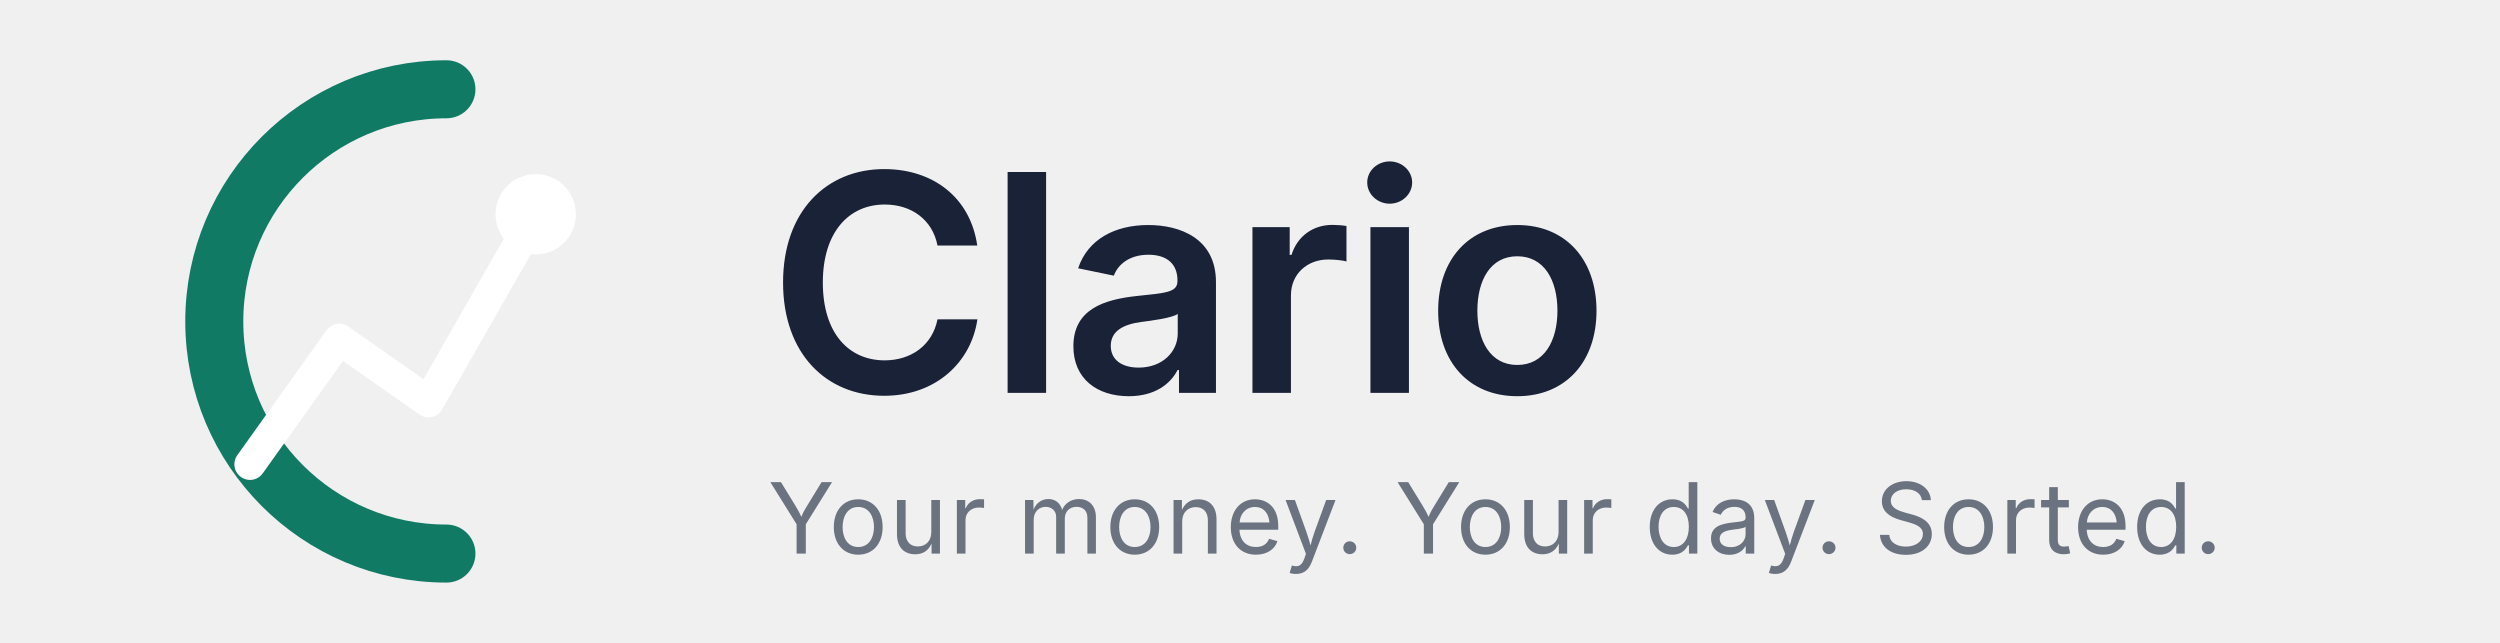
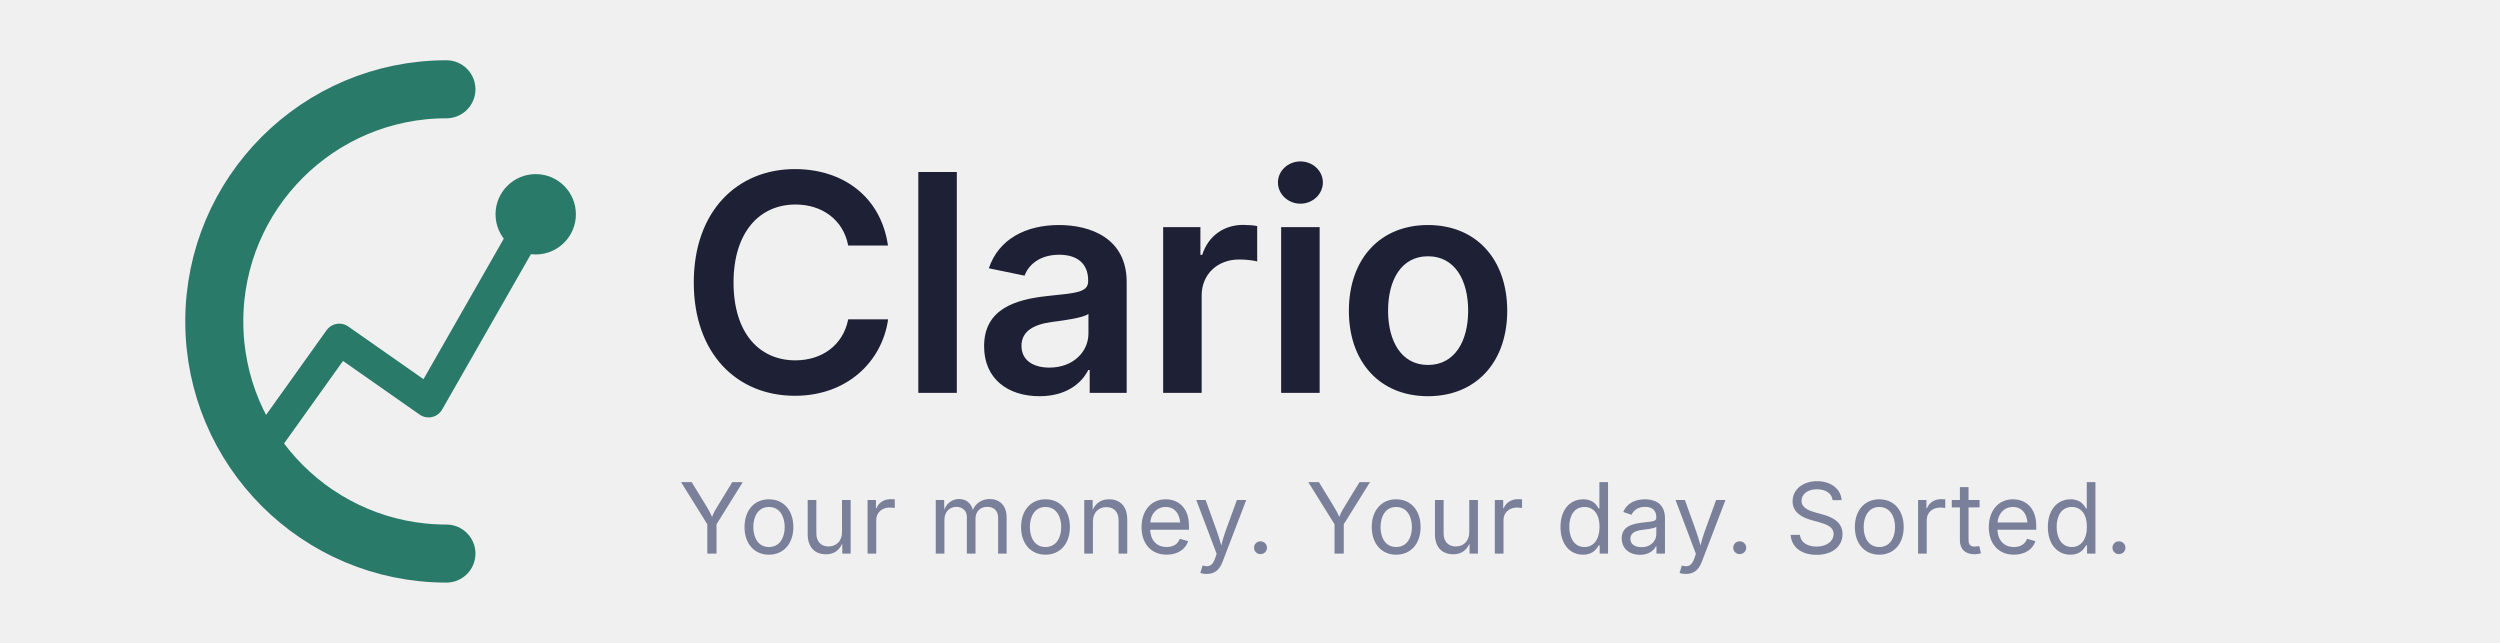
<svg xmlns="http://www.w3.org/2000/svg" width="280" height="72" viewBox="0 0 280 72">
  <g transform="translate(10, 4)">
-     <path d="M 40 6 A 26 26 0 1 0 40 58" fill="none" stroke="#117a65" stroke-width="6.5" stroke-linecap="round" />
-     <polyline points="18,48 28,34 38,41 50,20" fill="none" stroke="#ffffff" stroke-width="3.5" stroke-linecap="round" stroke-linejoin="round" />
-     <circle cx="50" cy="20" r="4.5" fill="#ffffff" />
+     <path d="M 40 6 A 26 26 0 1 0 40 58" fill="none" stroke="#2a7a6a" stroke-width="6.5" stroke-linecap="round" />
+     <polyline points="18,48 28,34 38,41 50,20" fill="none" stroke="#2a7a6a" stroke-width="3.5" stroke-linecap="round" stroke-linejoin="round" />
+     <circle cx="50" cy="20" r="4.5" fill="#2a7a6a" />
  </g>
-   <text x="86" y="44" font-family="'DM Sans', 'Inter', sans-serif" font-weight="600" font-size="34" fill="#1a2238" letter-spacing="-0.5">Clario</text>
-   <text x="86" y="62" font-family="'Inter', sans-serif" font-weight="400" font-size="11" fill="#6b7280" letter-spacing="0.2">Your money. Your day. Sorted.</text>
+   <text x="76" y="44" font-family="'DM Sans', 'Inter', sans-serif" font-weight="600" font-size="34" fill="#1e2035" letter-spacing="-0.5">Clario</text>
+   <text x="76" y="62" font-family="'Inter', sans-serif" font-weight="400" font-size="11" fill="#7a7f9a" letter-spacing="0.2">Your money. Your day. Sorted.</text>
</svg>
